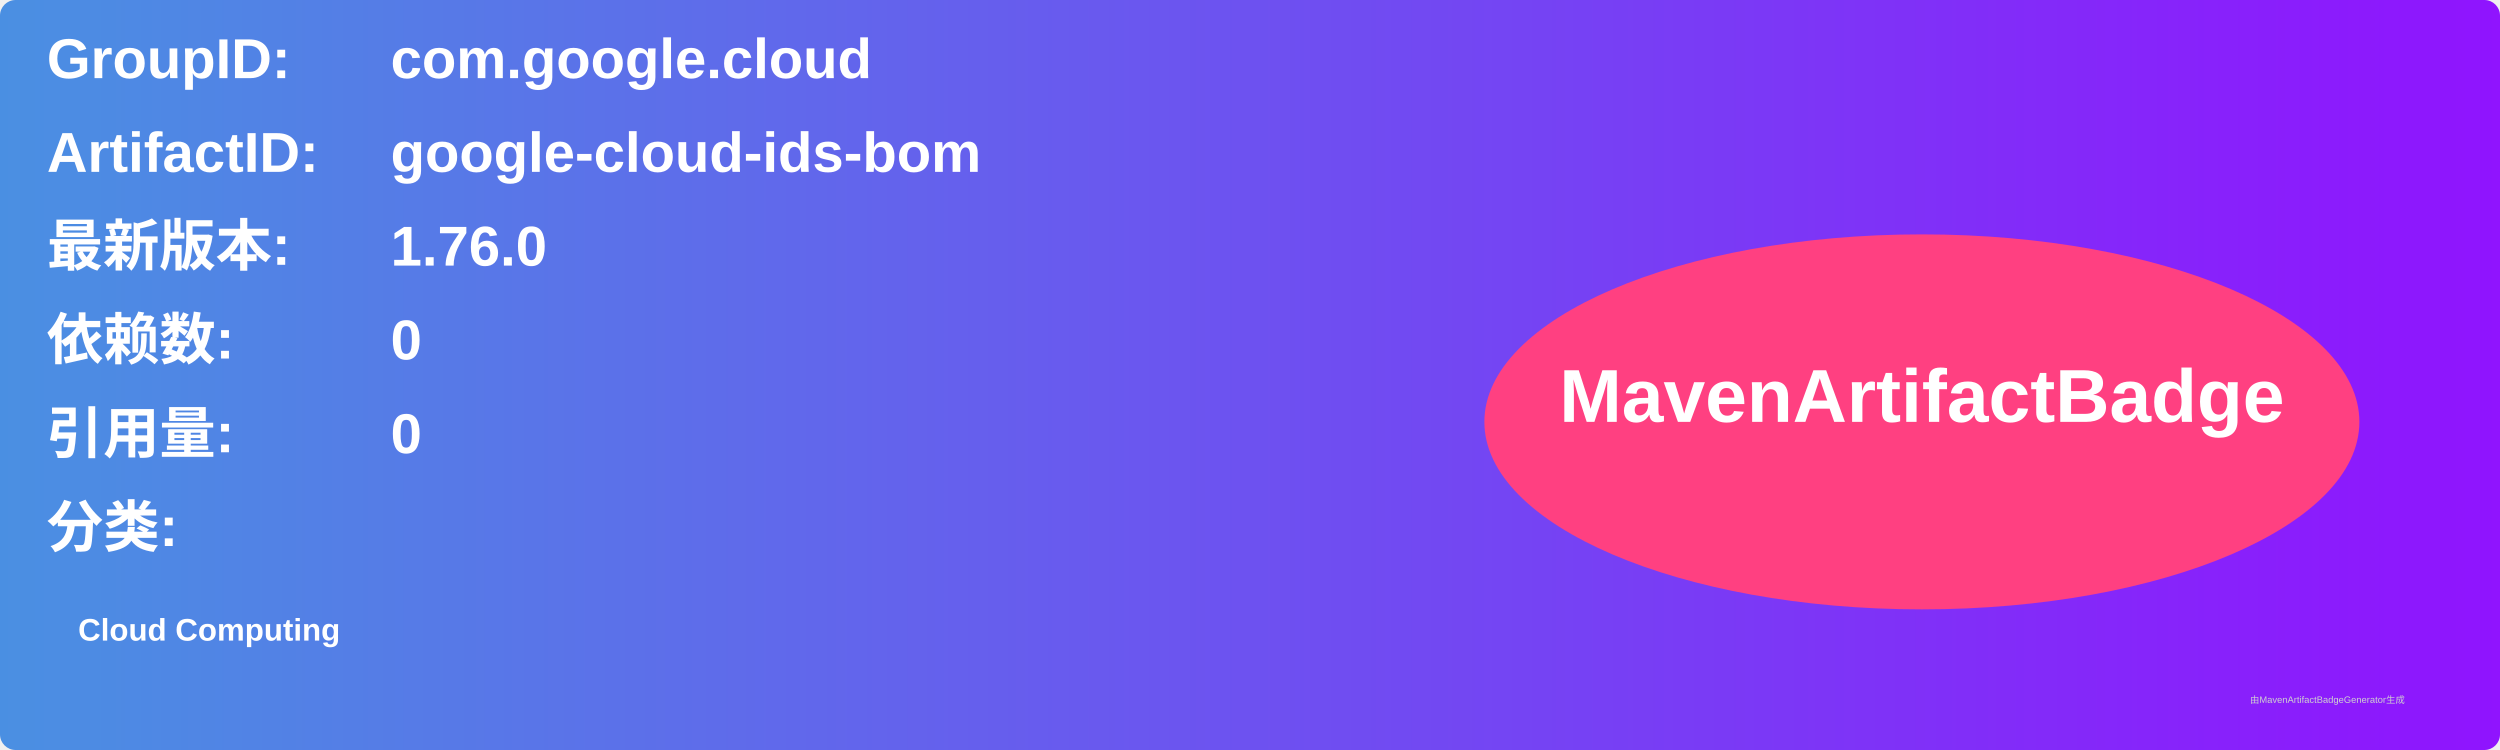
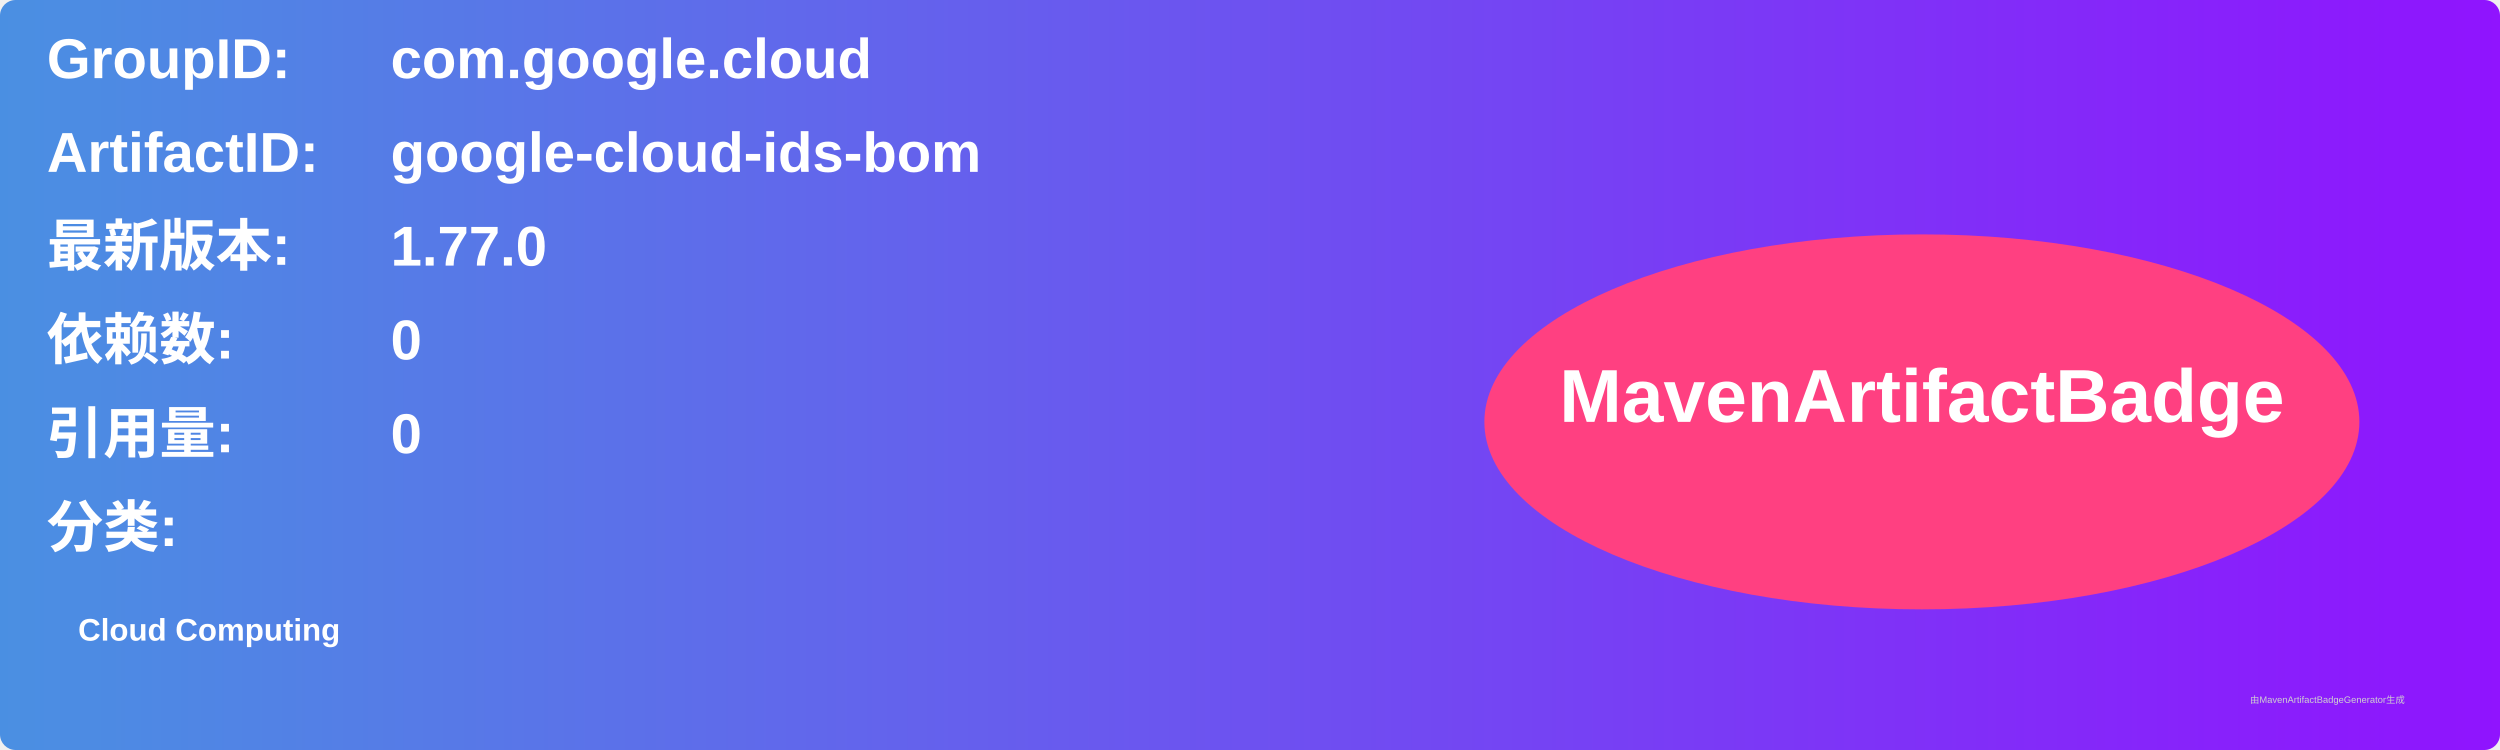
<svg xmlns="http://www.w3.org/2000/svg" width="800" height="240" viewBox="0 0 800 240">
  <linearGradient id="grad" x1="0%" y1="0%" x2="100%" y2="0%">
    <stop offset="0%" stop-color="#4a90e2" />
    <stop offset="100%" stop-color="#9013fe" />
  </linearGradient>
  <rect width="100%" height="100%" rx="5" ry="5" fill="url(#grad)" />
  <g transform="translate(15, 15)">
    <text x="0" y="10" font-family="Arial" font-size="18" fill="white" font-weight="bold" width="260">GroupID:</text>
    <text x="110" y="10" font-family="Arial" font-size="18" fill="white" font-weight="bold" width="460">com.google.cloud</text>
    <text x="0" y="40" font-family="Arial" font-size="18" fill="white" font-weight="bold" width="260">ArtifactID:</text>
    <text x="110" y="40" font-family="Arial" font-size="18" fill="white" font-weight="bold" width="460">google-cloud-ids-bom</text>
    <text x="0" y="70" font-family="Arial" font-size="18" fill="white" font-weight="bold">最新版本:</text>
    <text x="110" y="70" font-family="Arial" font-size="18" fill="white" font-weight="bold">
-       <tspan font-weight="bold">1.76.0</tspan>
+       <tspan font-weight="bold">1.77.0</tspan>
    </text>
    <text x="0" y="100" font-family="Arial" font-size="18" fill="white" font-weight="bold">依赖数: </text>
    <text x="110" y="100" font-family="Arial" font-size="18" fill="white">
      <tspan font-weight="bold">0</tspan>
    </text>
    <text x="0" y="130" font-family="Arial" font-size="18" fill="white" font-weight="bold">引用量: </text>
    <text x="110" y="130" font-family="Arial" font-size="18" fill="white">
      <tspan font-weight="bold">0</tspan>
    </text>
    <text x="0" y="160" font-family="Arial" font-size="18" fill="white" font-weight="bold">分类:</text>
    <text x="10" y="190" font-family="Arial" font-size="10" fill="white">
      <tspan font-weight="bold">Cloud Computing</tspan>
    </text>
    <ellipse cx="600" cy="120" rx="140" ry="60" fill="#ff4081" />
    <text x="600" y="120" text-anchor="middle" font-family="Arial" font-size="24" fill="white" font-weight="bold">MavenArtifactBadge</text>
  </g>
  <text x="720" y="225" font-family="Arial" font-size="3" fill="#d0d0d0">由MavenArtifactBadgeGenerator生成</text>
</svg>
